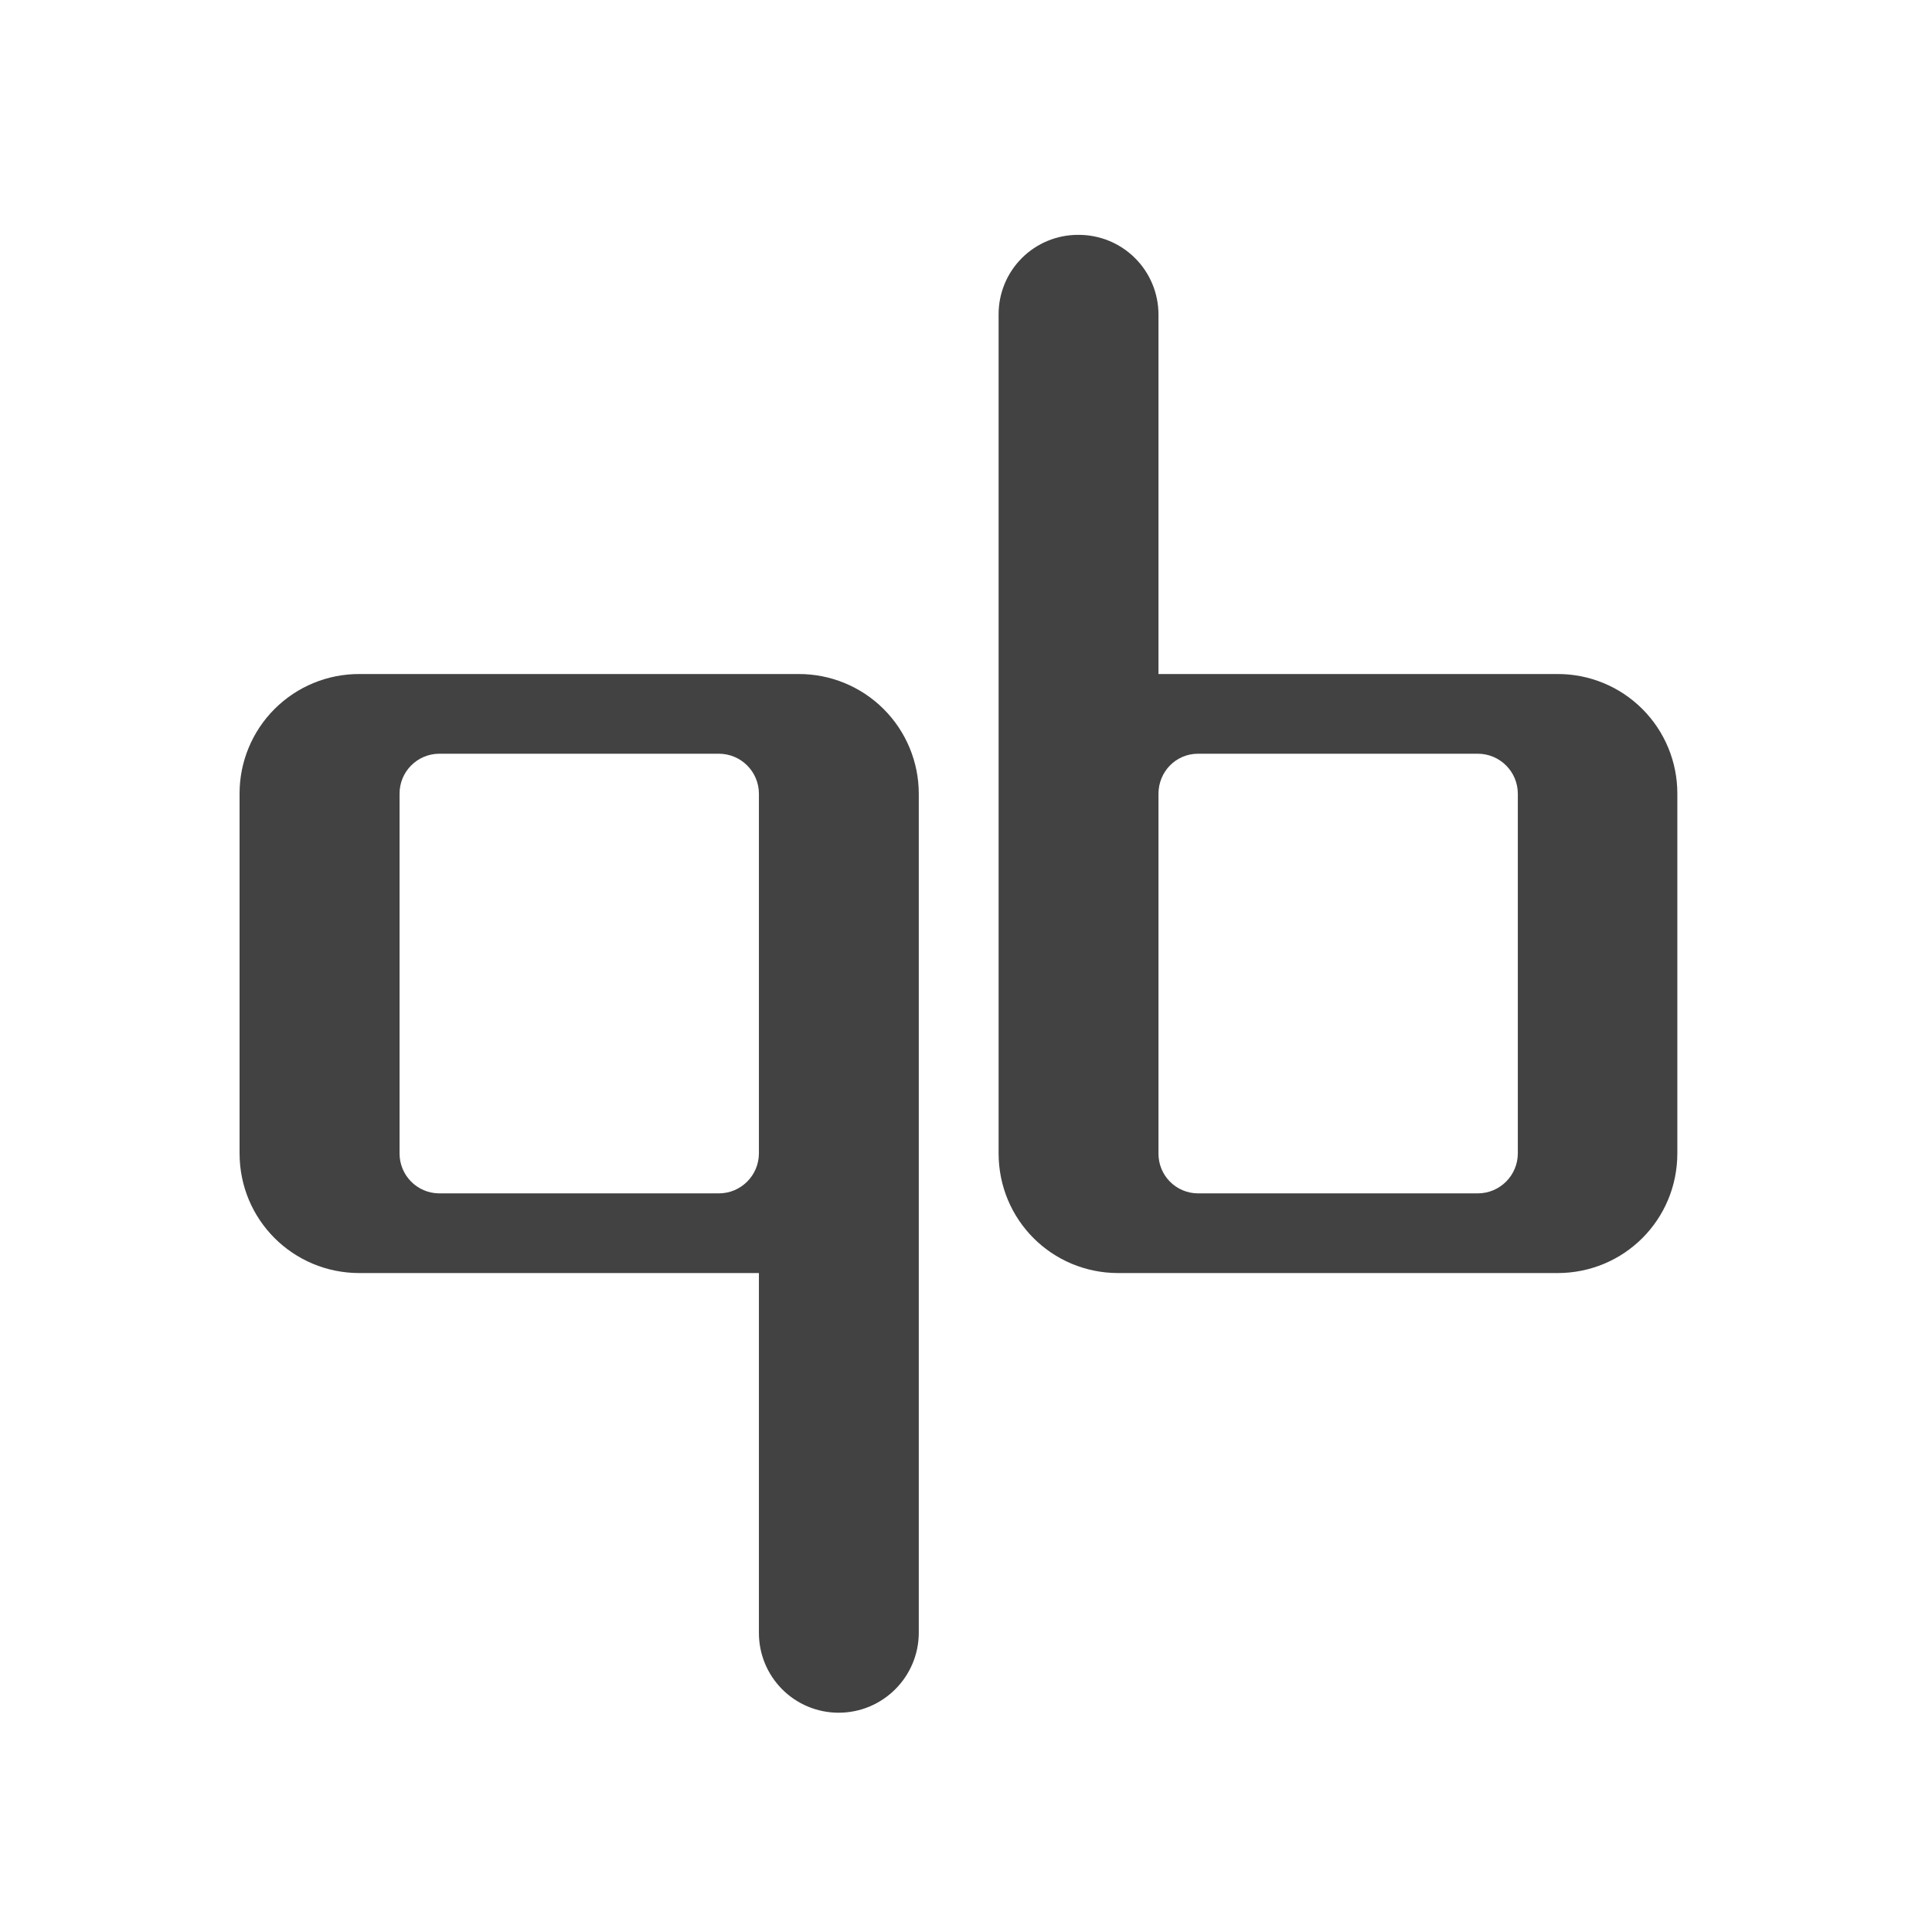
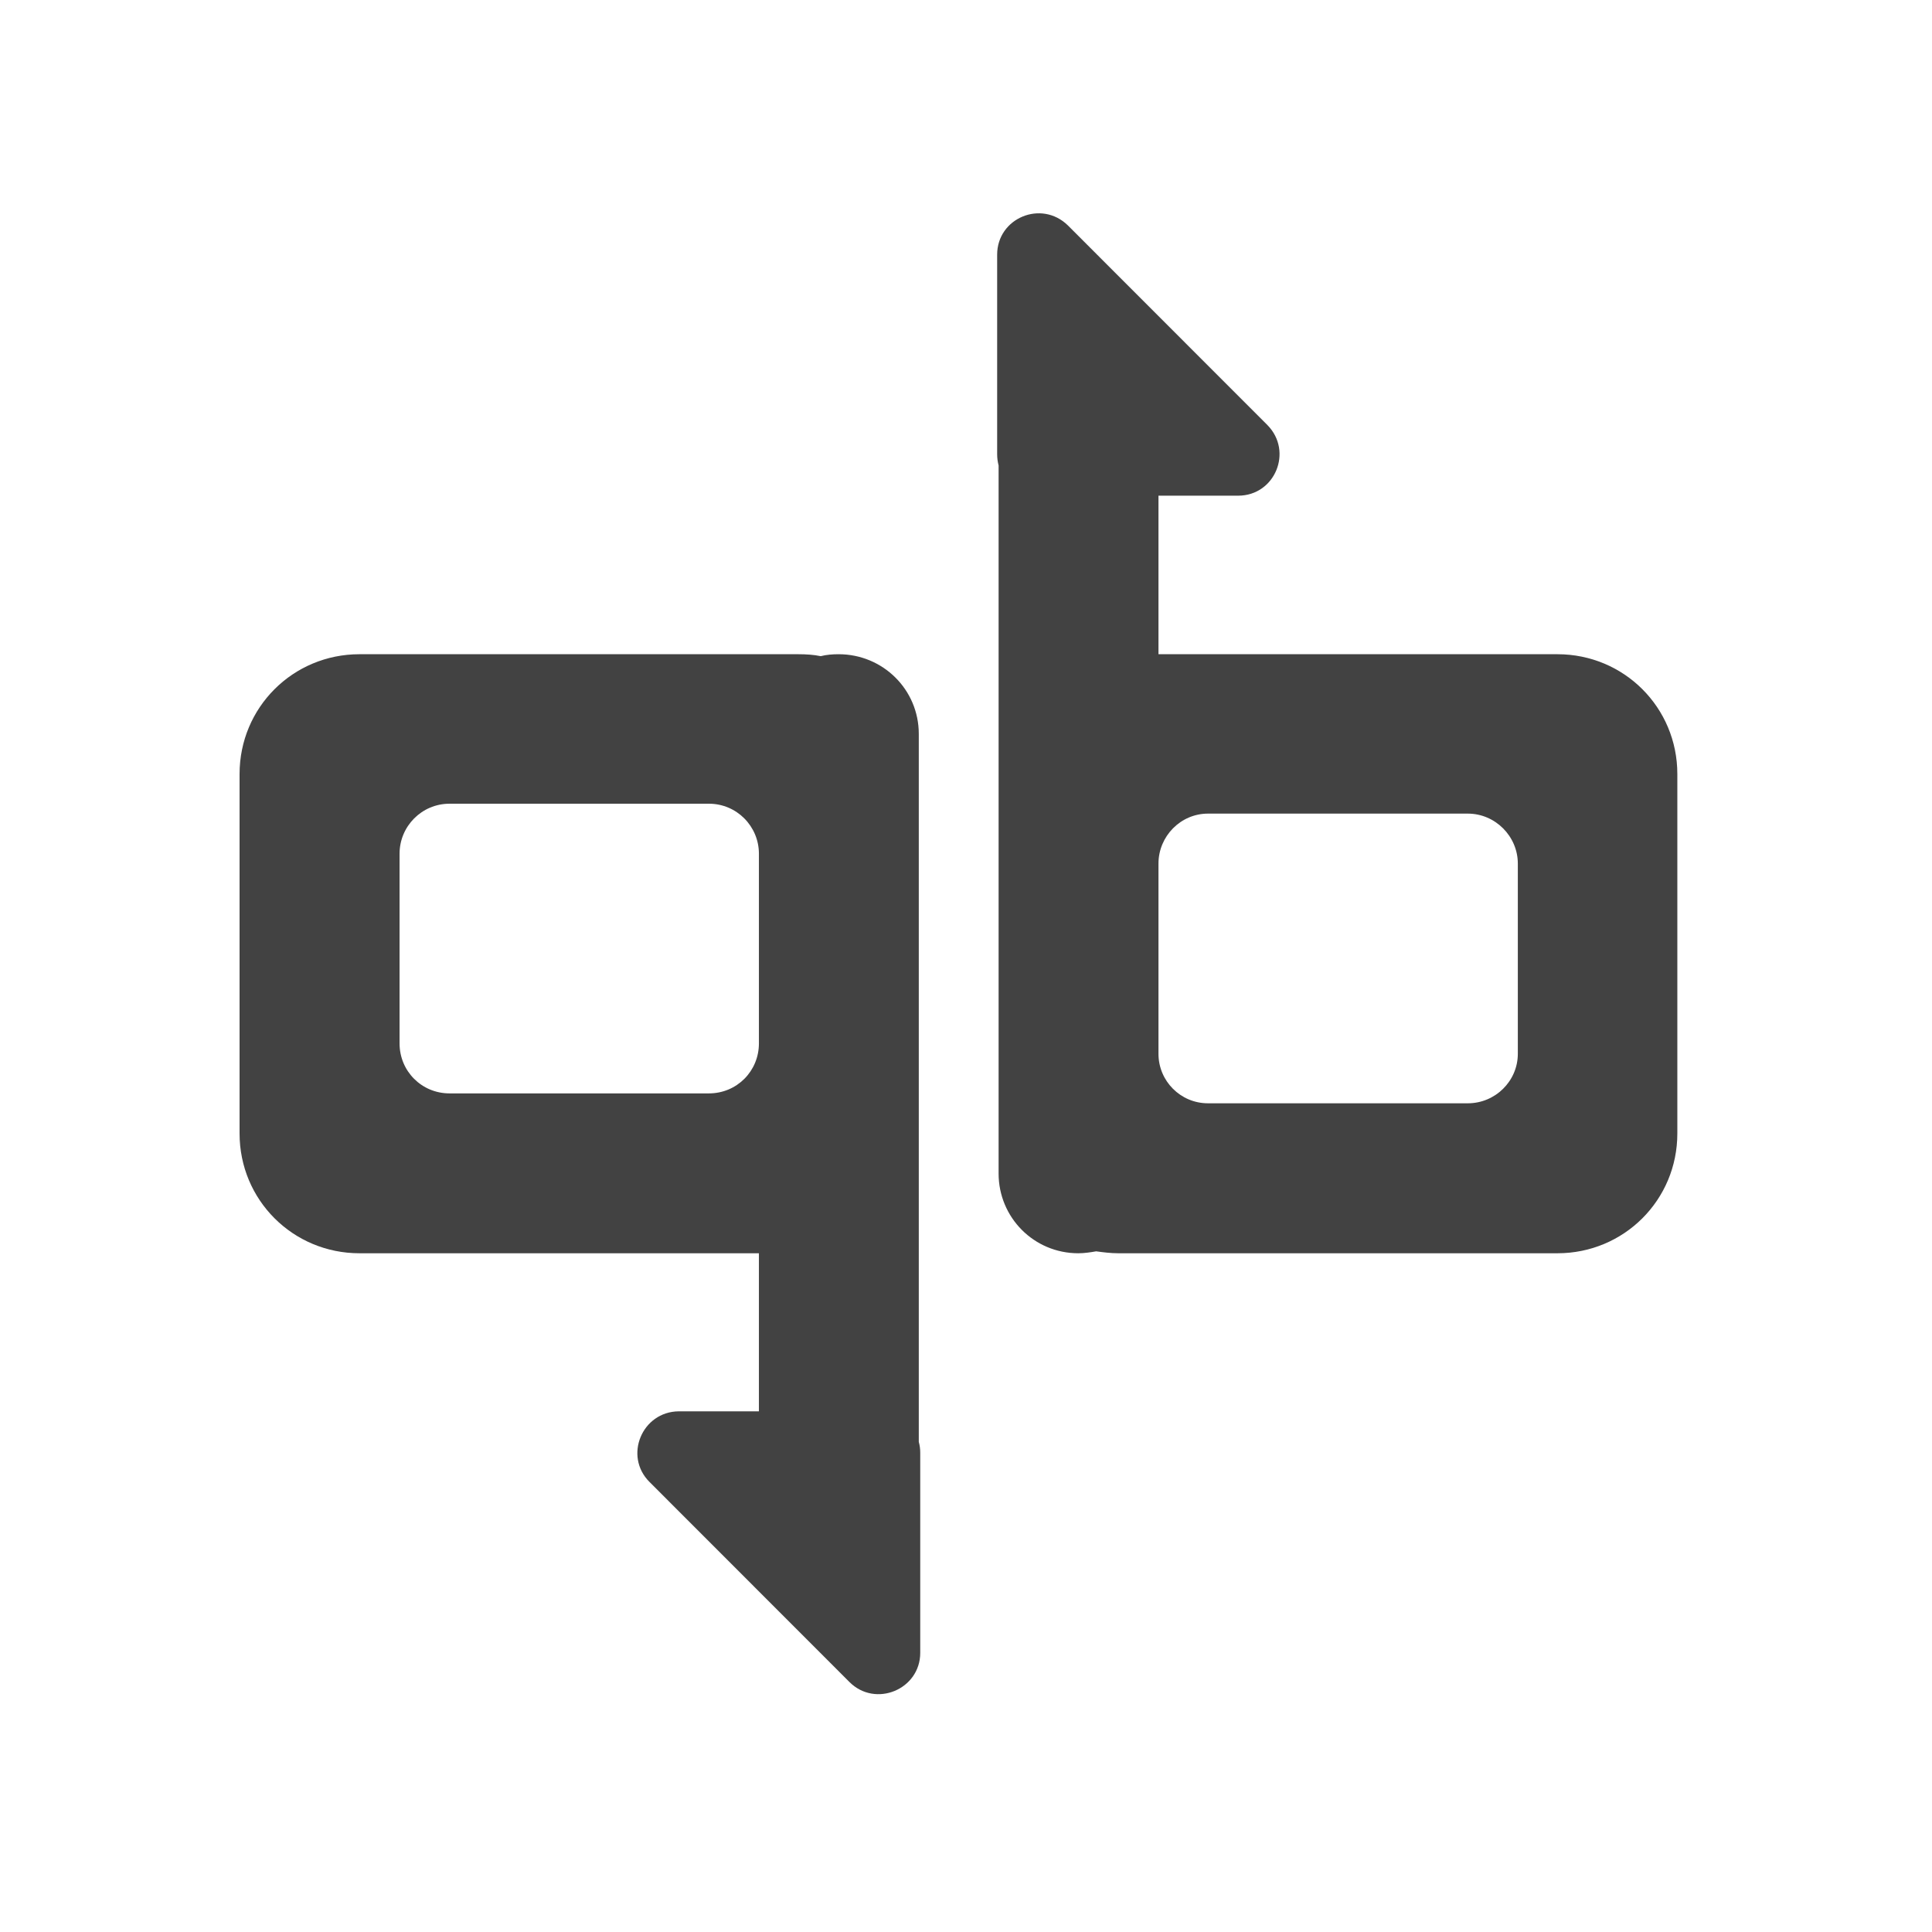
- <svg xmlns="http://www.w3.org/2000/svg" width="16" height="16">
-   <g fill="#424242">
-     <path d="M2.977 5.582a.989.989 0 0 0-.993.992v2.977c0 .55.442.992.993.992h3.308v2.977a.66.66 0 0 0 .66.664.664.664 0 0 0 .664-.664V6.574a.992.992 0 0 0-.996-.992zm.66.66h2.316c.184 0 .332.149.332.332v2.977a.332.332 0 0 1-.332.332H3.637a.33.33 0 0 1-.328-.332V6.574a.33.33 0 0 1 .328-.332zm0 0M12.898 10.543c.551 0 .993-.441.993-.992V6.574a.989.989 0 0 0-.993-.992H9.594V2.605a.66.66 0 0 0-.664-.66.657.657 0 0 0-.66.66v6.946c0 .55.44.992.992.992zm-.66-.66H9.922a.328.328 0 0 1-.328-.332V6.574c0-.183.144-.332.328-.332h2.316c.184 0 .332.149.332.332v2.977a.332.332 0 0 1-.332.332zm0 0" />
+ <svg xmlns="http://www.w3.org/2000/svg" width="16px" height="16px" viewBox="0 0 16 16" version="1.1">
+   <g id="surface1">
+     <path style=" stroke:none;fill-rule:nonzero;fill:rgb(25.882%,25.882%,25.882%);fill-opacity:1;" d="M 2.977 5.418 C 2.426 5.418 1.984 5.859 1.984 6.41 L 1.984 9.387 C 1.984 9.938 2.426 10.379 2.977 10.379 L 6.285 10.379 L 6.285 11.688 L 5.621 11.688 C 5.316 11.691 5.164 12.059 5.379 12.273 L 7.035 13.93 C 7.25 14.145 7.621 13.992 7.621 13.688 L 7.621 12.031 C 7.621 12 7.617 11.969 7.609 11.941 L 7.609 6.078 C 7.609 5.711 7.312 5.418 6.945 5.418 C 6.895 5.418 6.844 5.422 6.797 5.434 C 6.738 5.422 6.676 5.418 6.613 5.418 Z M 3.723 6.656 L 5.871 6.656 C 6.102 6.656 6.285 6.844 6.285 7.07 L 6.285 8.641 C 6.285 8.871 6.102 9.055 5.871 9.055 L 3.723 9.055 C 3.492 9.055 3.309 8.871 3.309 8.641 L 3.309 7.07 C 3.309 6.844 3.492 6.656 3.723 6.656 Z M 3.723 6.656 " />
+     <path style=" stroke:none;fill-rule:nonzero;fill:rgb(25.882%,25.882%,25.882%);fill-opacity:1;" d="M 12.898 10.379 C 13.449 10.379 13.891 9.938 13.891 9.387 L 13.891 6.41 C 13.891 5.859 13.449 5.418 12.898 5.418 L 9.594 5.418 L 9.594 4.105 L 10.254 4.105 C 10.559 4.105 10.711 3.738 10.496 3.52 L 8.844 1.867 C 8.625 1.652 8.258 1.805 8.258 2.109 L 8.258 3.762 C 8.258 3.793 8.262 3.824 8.27 3.855 L 8.27 9.719 C 8.27 10.082 8.562 10.379 8.93 10.379 C 8.98 10.379 9.031 10.371 9.078 10.363 C 9.137 10.371 9.199 10.379 9.262 10.379 Z M 12.156 9.137 L 10.004 9.137 C 9.777 9.137 9.594 8.953 9.594 8.727 L 9.594 7.152 C 9.594 6.926 9.777 6.738 10.004 6.738 L 12.156 6.738 C 12.383 6.738 12.57 6.926 12.57 7.152 L 12.57 8.727 C 12.57 8.953 12.383 9.137 12.156 9.137 Z M 12.156 9.137 " />
  </g>
</svg>
